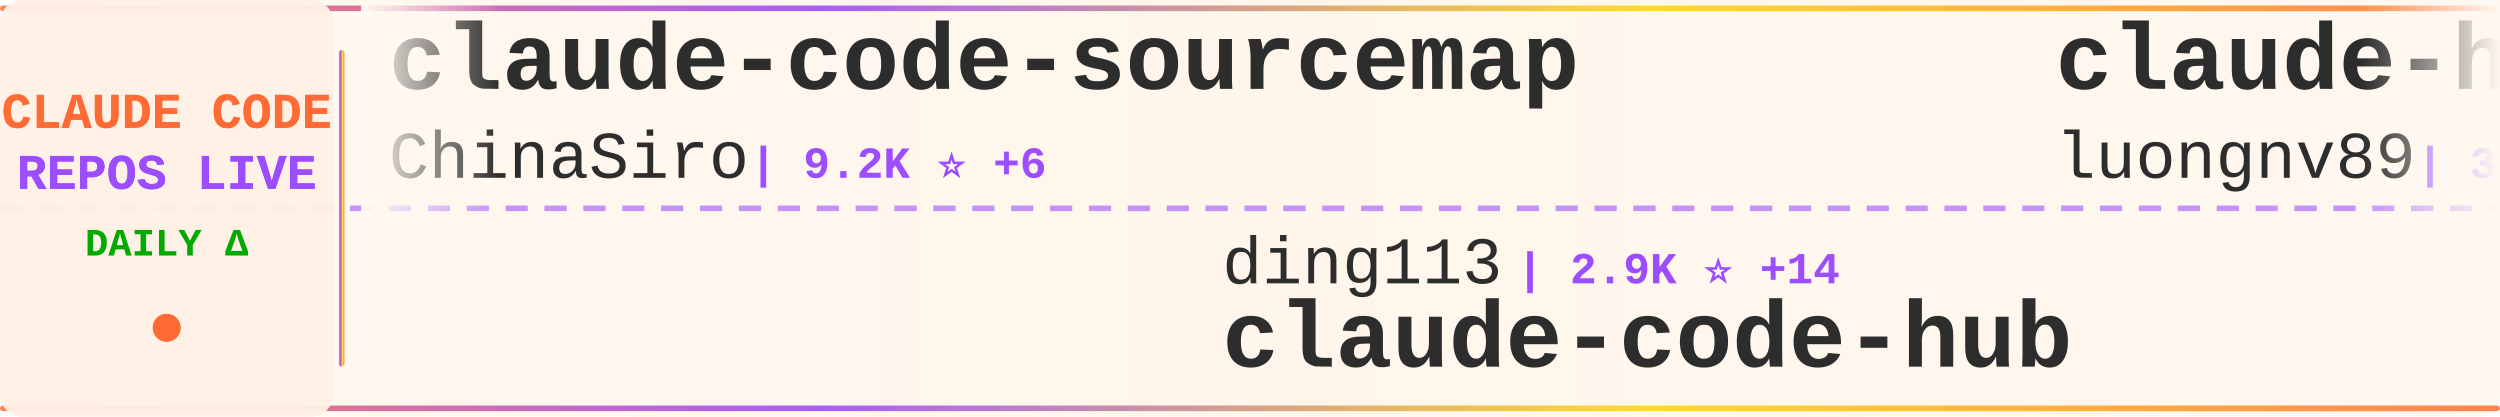
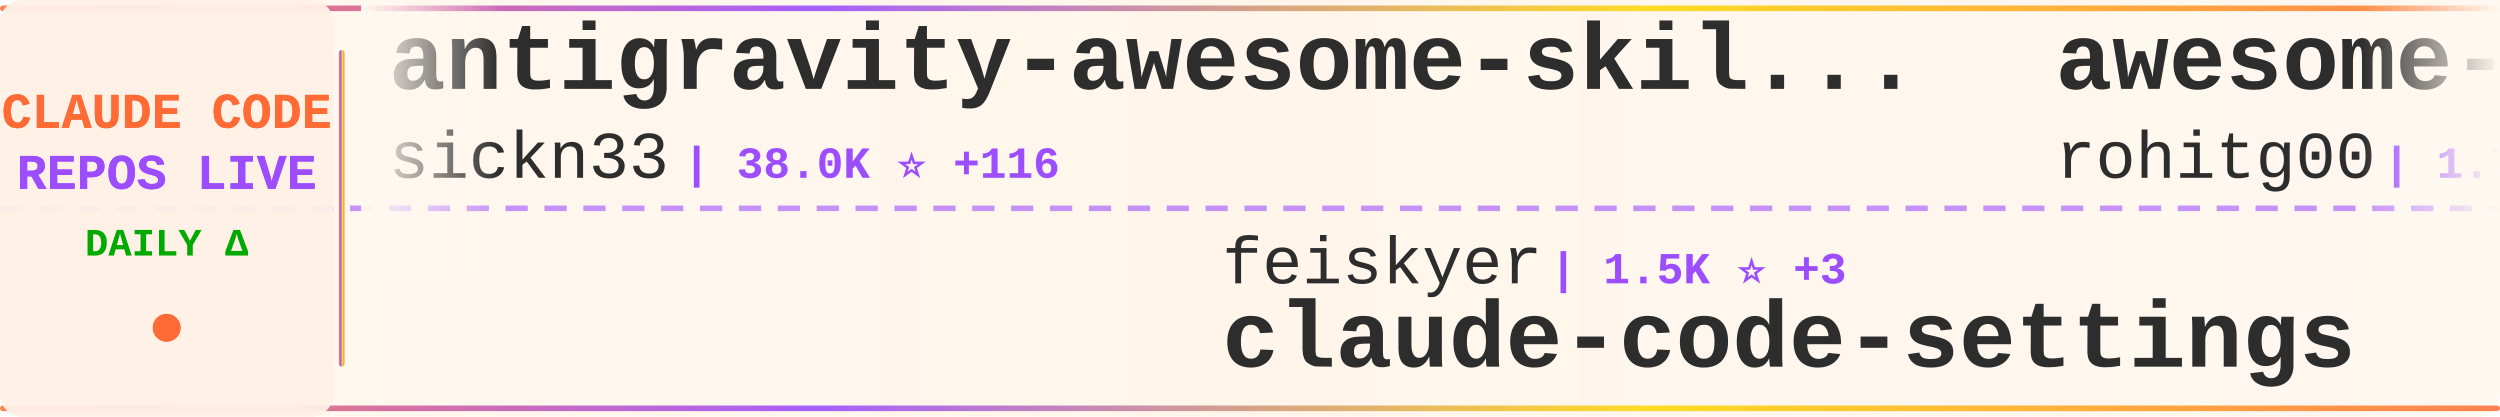
<svg xmlns="http://www.w3.org/2000/svg" width="900" height="150">
  <defs>
    <linearGradient id="tickerBg" x1="0%" y1="0%" x2="100%" y2="0%">
      <stop offset="0%" style="stop-color:#fff8f0;stop-opacity:0.98" />
      <stop offset="50%" style="stop-color:#fff5eb;stop-opacity:1" />
      <stop offset="100%" style="stop-color:#fff8f0;stop-opacity:0.98" />
    </linearGradient>
    <linearGradient id="borderGrad" x1="0%" y1="0%" x2="100%" y2="0%">
      <stop offset="0%" style="stop-color:#FF6B35;stop-opacity:0.85">
        <animate attributeName="stop-opacity" values="0.85;1;0.85" dur="2s" repeatCount="indefinite" />
      </stop>
      <stop offset="33%" style="stop-color:#9C4EFF;stop-opacity:0.9">
        <animate attributeName="stop-opacity" values="0.9;1;0.9" dur="2.2s" repeatCount="indefinite" />
      </stop>
      <stop offset="66%" style="stop-color:#FFD700;stop-opacity:0.85">
        <animate attributeName="stop-opacity" values="0.85;1;0.85" dur="1.8s" repeatCount="indefinite" />
      </stop>
      <stop offset="100%" style="stop-color:#FF6B35;stop-opacity:0.85">
        <animate attributeName="stop-opacity" values="0.85;1;0.85" dur="2s" repeatCount="indefinite" />
      </stop>
    </linearGradient>
    <filter id="textGlow">
      <feGaussianBlur stdDeviation="0.15" result="coloredBlur" />
      <feMerge>
        <feMergeNode in="coloredBlur" />
        <feMergeNode in="SourceGraphic" />
      </feMerge>
    </filter>
    <filter id="metricGlow">
      <feGaussianBlur stdDeviation="0.2" result="coloredBlur" />
      <feMerge>
        <feMergeNode in="coloredBlur" />
        <feMergeNode in="SourceGraphic" />
      </feMerge>
    </filter>
    <linearGradient id="leftFade" x1="0%" y1="0%" x2="100%" y2="0%">
      <stop offset="0%" style="stop-color:#fff8f0;stop-opacity:1" />
      <stop offset="100%" style="stop-color:#fff8f0;stop-opacity:0" />
    </linearGradient>
    <linearGradient id="rightFade" x1="0%" y1="0%" x2="100%" y2="0%">
      <stop offset="0%" style="stop-color:#fff8f0;stop-opacity:0" />
      <stop offset="100%" style="stop-color:#fff8f0;stop-opacity:1" />
    </linearGradient>
  </defs>
  <rect width="900" height="150" fill="url(#tickerBg)" rx="8" />
  <rect x="0" y="2" width="900" height="2" fill="url(#borderGrad)" rx="1" />
  <rect x="0" y="146" width="900" height="2" fill="url(#borderGrad)" rx="1" />
  <line x1="0" y1="75" x2="900" y2="75" stroke="#9C4EFF" stroke-width="2" stroke-dasharray="8 6" opacity="0.6" />
  <rect x="0" y="0" width="120" height="150" fill="#fff0e6" opacity="0.95" rx="8" />
  <text x="60" y="46" font-family="'Courier New', monospace" font-size="18" font-weight="bold" fill="#FF6B35" text-anchor="middle" filter="url(#textGlow)">
    CLAUDE CODE
  </text>
  <text x="60" y="68" font-family="'Courier New', monospace" font-size="18" font-weight="bold" fill="#9C4EFF" text-anchor="middle" filter="url(#textGlow)">
    REPOS LIVE
  </text>
  <text x="60" y="92" font-family="'Courier New', monospace" font-size="14" font-weight="bold" fill="#00aa00" text-anchor="middle">
    DAILY Δ
  </text>
  <circle cx="60" cy="118" r="5" fill="#FF6B35" filter="url(#metricGlow)">
    <animate attributeName="r" values="4;6;4" dur="1.5s" repeatCount="indefinite" />
    <animate attributeName="opacity" values="0.6;1;0.6" dur="1.5s" repeatCount="indefinite" />
  </circle>
  <rect x="122" y="18" width="2" height="114" fill="url(#borderGrad)" rx="1" />
  <clipPath id="tickerClip">
    <rect x="130" y="0" width="770" height="150" />
  </clipPath>
  <g clip-path="url(#tickerClip)">
    <g id="tickerItems">
      <animateTransform attributeName="transform" attributeType="XML" type="translate" from="0 0" to="-3000 0" dur="54s" repeatCount="indefinite" />
      <g transform="translate(0, 0)">
-         <text x="140" y="32" font-family="'Courier New', monospace" font-size="34" font-weight="bold" fill="#2d2d2d">claude-code-sourcemap</text>
-         <text x="140" y="64" font-family="'Courier New', monospace" font-size="24" font-weight="normal" fill="#2d2d2d" opacity="1.0">ChinaSiro</text>
-         <text x="270" y="64" font-family="'Courier New', monospace" font-size="16" font-weight="bold" fill="#9C4EFF"> | 9.2K ⭐ +6</text>
+         <text x="140" y="32" font-family="'Courier New', monospace" font-size="34" font-weight="bold" fill="#2d2d2d">antigravity-awesome-skil...</text>
+         <text x="140" y="64" font-family="'Courier New', monospace" font-size="24" font-weight="normal" fill="#2d2d2d" opacity="1.0">sickn33</text>
+         <text x="246" y="64" font-family="'Courier New', monospace" font-size="16" font-weight="bold" fill="#9C4EFF"> | 38.0K ⭐ +116</text>
      </g>
      <g transform="translate(300, 0)">
-         <text x="140" y="102" font-family="'Courier New', monospace" font-size="24" font-weight="normal" fill="#2d2d2d" opacity="1.0">ding113</text>
-         <text x="246" y="102" font-family="'Courier New', monospace" font-size="16" font-weight="bold" fill="#9C4EFF"> | 2.9K ⭐ +14</text>
-         <text x="140" y="132" font-family="'Courier New', monospace" font-size="34" font-weight="bold" fill="#2d2d2d">claude-code-hub</text>
+         <text x="140" y="102" font-family="'Courier New', monospace" font-size="24" font-weight="normal" fill="#2d2d2d" opacity="1.0">feiskyer</text>
+         <text x="258" y="102" font-family="'Courier New', monospace" font-size="16" font-weight="bold" fill="#9C4EFF"> | 1.5K ⭐ +3</text>
+         <text x="140" y="132" font-family="'Courier New', monospace" font-size="34" font-weight="bold" fill="#2d2d2d">claude-code-settings</text>
      </g>
      <g transform="translate(600, 0)">
-         <text x="140" y="32" font-family="'Courier New', monospace" font-size="34" font-weight="bold" fill="#2d2d2d">claude-howto</text>
-         <text x="140" y="64" font-family="'Courier New', monospace" font-size="24" font-weight="normal" fill="#2d2d2d" opacity="1.0">luongnv89</text>
-         <text x="270" y="64" font-family="'Courier New', monospace" font-size="16" font-weight="bold" fill="#9C4EFF"> | 33.4K ⭐ +121</text>
+         <text x="140" y="32" font-family="'Courier New', monospace" font-size="34" font-weight="bold" fill="#2d2d2d">awesome-claude-code-tool...</text>
+         <text x="140" y="64" font-family="'Courier New', monospace" font-size="24" font-weight="normal" fill="#2d2d2d" opacity="1.0">rohitg00</text>
+         <text x="258" y="64" font-family="'Courier New', monospace" font-size="16" font-weight="bold" fill="#9C4EFF"> | 1.7K ⭐ +16</text>
      </g>
      <g transform="translate(900, 0)">
-         <text x="140" y="102" font-family="'Courier New', monospace" font-size="24" font-weight="normal" fill="#2d2d2d" opacity="1.0">guanshan</text>
-         <text x="258" y="102" font-family="'Courier New', monospace" font-size="16" font-weight="bold" fill="#9C4EFF"> | 59 ⭐</text>
-         <text x="140" y="132" font-family="'Courier New', monospace" font-size="34" font-weight="bold" fill="#2d2d2d">ClaudeCode</text>
+         <text x="140" y="102" font-family="'Courier New', monospace" font-size="24" font-weight="normal" fill="#2d2d2d" opacity="1.0">catlog22</text>
+         <text x="258" y="102" font-family="'Courier New', monospace" font-size="16" font-weight="bold" fill="#9C4EFF"> | 2.0K ⭐ +7</text>
+         <text x="140" y="132" font-family="'Courier New', monospace" font-size="34" font-weight="bold" fill="#2d2d2d">Claude-Code-Workflow</text>
      </g>
      <g transform="translate(1200, 0)">
-         <text x="140" y="32" font-family="'Courier New', monospace" font-size="34" font-weight="bold" fill="#2d2d2d">claude-code-from-source</text>
-         <text x="140" y="64" font-family="'Courier New', monospace" font-size="24" font-weight="normal" fill="#2d2d2d" opacity="1.0">alejandrobalderas</text>
-         <text x="366" y="64" font-family="'Courier New', monospace" font-size="16" font-weight="bold" fill="#9C4EFF"> | 1.9K ⭐ +8</text>
+         <text x="140" y="32" font-family="'Courier New', monospace" font-size="34" font-weight="bold" fill="#2d2d2d">claude_codex_bridge</text>
+         <text x="140" y="64" font-family="'Courier New', monospace" font-size="24" font-weight="normal" fill="#2d2d2d" opacity="1.0">SeemSeam</text>
+         <text x="258" y="64" font-family="'Courier New', monospace" font-size="16" font-weight="bold" fill="#9C4EFF"> | 2.7K ⭐ +16</text>
      </g>
      <g transform="translate(1500, 0)">
-         <text x="140" y="102" font-family="'Courier New', monospace" font-size="24" font-weight="normal" fill="#2d2d2d" opacity="1.0">Hyper66666</text>
-         <text x="282" y="102" font-family="'Courier New', monospace" font-size="16" font-weight="bold" fill="#9C4EFF"> | 214 ⭐</text>
-         <text x="140" y="132" font-family="'Courier New', monospace" font-size="34" font-weight="bold" fill="#2d2d2d">claude-code-sourcemap</text>
+         <text x="140" y="102" font-family="'Courier New', monospace" font-size="24" font-weight="normal" fill="#2d2d2d" opacity="1.0">alirezarezvani</text>
+         <text x="330" y="102" font-family="'Courier New', monospace" font-size="16" font-weight="bold" fill="#9C4EFF"> | 15.4K ⭐ +181</text>
+         <text x="140" y="132" font-family="'Courier New', monospace" font-size="34" font-weight="bold" fill="#2d2d2d">claude-skills</text>
      </g>
      <g transform="translate(1800, 0)">
-         <text x="140" y="32" font-family="'Courier New', monospace" font-size="34" font-weight="bold" fill="#2d2d2d">awesome-claude-code-suba...</text>
-         <text x="140" y="64" font-family="'Courier New', monospace" font-size="24" font-weight="normal" fill="#2d2d2d" opacity="1.0">VoltAgent</text>
-         <text x="270" y="64" font-family="'Courier New', monospace" font-size="16" font-weight="bold" fill="#9C4EFF"> | 20.1K ⭐ +72</text>
+         <text x="140" y="32" font-family="'Courier New', monospace" font-size="34" font-weight="bold" fill="#2d2d2d">claude-code-sub-agents</text>
+         <text x="140" y="64" font-family="'Courier New', monospace" font-size="24" font-weight="normal" fill="#2d2d2d" opacity="1.0">lst97</text>
+         <text x="222" y="64" font-family="'Courier New', monospace" font-size="16" font-weight="bold" fill="#9C4EFF"> | 1.6K ⭐ +3</text>
      </g>
      <g transform="translate(2100, 0)">
-         <text x="140" y="102" font-family="'Courier New', monospace" font-size="24" font-weight="normal" fill="#2d2d2d" opacity="1.0">andrew-kramer-inno</text>
-         <text x="378" y="102" font-family="'Courier New', monospace" font-size="16" font-weight="bold" fill="#9C4EFF"> | 589 ⭐</text>
-         <text x="140" y="132" font-family="'Courier New', monospace" font-size="34" font-weight="bold" fill="#2d2d2d">claude-code-source-build</text>
+         <text x="140" y="102" font-family="'Courier New', monospace" font-size="24" font-weight="normal" fill="#2d2d2d" opacity="1.0">snarktank</text>
+         <text x="270" y="102" font-family="'Courier New', monospace" font-size="16" font-weight="bold" fill="#9C4EFF"> | 19.2K ⭐ +51</text>
+         <text x="140" y="132" font-family="'Courier New', monospace" font-size="34" font-weight="bold" fill="#2d2d2d">ralph</text>
      </g>
      <g transform="translate(2400, 0)">
-         <text x="140" y="32" font-family="'Courier New', monospace" font-size="34" font-weight="bold" fill="#2d2d2d">agents</text>
-         <text x="140" y="64" font-family="'Courier New', monospace" font-size="24" font-weight="normal" fill="#2d2d2d" opacity="1.0">wshobson</text>
-         <text x="258" y="64" font-family="'Courier New', monospace" font-size="16" font-weight="bold" fill="#9C4EFF"> | 35.6K ⭐ +55</text>
+         <text x="140" y="32" font-family="'Courier New', monospace" font-size="34" font-weight="bold" fill="#2d2d2d">claude-code-source</text>
+         <text x="140" y="64" font-family="'Courier New', monospace" font-size="24" font-weight="normal" fill="#2d2d2d" opacity="1.0">AprilNEA</text>
+         <text x="258" y="64" font-family="'Courier New', monospace" font-size="16" font-weight="bold" fill="#9C4EFF"> | 383 ⭐ +1</text>
      </g>
      <g transform="translate(2700, 0)">
-         <text x="140" y="102" font-family="'Courier New', monospace" font-size="24" font-weight="normal" fill="#2d2d2d" opacity="1.0">Windy3f3f3f3f</text>
-         <text x="318" y="102" font-family="'Courier New', monospace" font-size="16" font-weight="bold" fill="#9C4EFF"> | 1.2K ⭐ +15</text>
-         <text x="140" y="132" font-family="'Courier New', monospace" font-size="34" font-weight="bold" fill="#2d2d2d">claude-code-from-scratch</text>
+         <text x="140" y="102" font-family="'Courier New', monospace" font-size="24" font-weight="normal" fill="#2d2d2d" opacity="1.0">diet103</text>
+         <text x="246" y="102" font-family="'Courier New', monospace" font-size="16" font-weight="bold" fill="#9C4EFF"> | 9.6K ⭐ +4</text>
+         <text x="140" y="132" font-family="'Courier New', monospace" font-size="34" font-weight="bold" fill="#2d2d2d">claude-code-infrastructu...</text>
      </g>
      <g transform="translate(3000, 0)">
-         <text x="140" y="32" font-family="'Courier New', monospace" font-size="34" font-weight="bold" fill="#2d2d2d">claude-code-sourcemap</text>
-         <text x="140" y="64" font-family="'Courier New', monospace" font-size="24" font-weight="normal" fill="#2d2d2d" opacity="1.0">ChinaSiro</text>
-         <text x="270" y="64" font-family="'Courier New', monospace" font-size="16" font-weight="bold" fill="#9C4EFF"> | 9.2K ⭐ +6</text>
+         <text x="140" y="32" font-family="'Courier New', monospace" font-size="34" font-weight="bold" fill="#2d2d2d">antigravity-awesome-skil...</text>
+         <text x="140" y="64" font-family="'Courier New', monospace" font-size="24" font-weight="normal" fill="#2d2d2d" opacity="1.0">sickn33</text>
+         <text x="246" y="64" font-family="'Courier New', monospace" font-size="16" font-weight="bold" fill="#9C4EFF"> | 38.0K ⭐ +116</text>
      </g>
      <g transform="translate(3300, 0)">
-         <text x="140" y="102" font-family="'Courier New', monospace" font-size="24" font-weight="normal" fill="#2d2d2d" opacity="1.0">ding113</text>
-         <text x="246" y="102" font-family="'Courier New', monospace" font-size="16" font-weight="bold" fill="#9C4EFF"> | 2.9K ⭐ +14</text>
-         <text x="140" y="132" font-family="'Courier New', monospace" font-size="34" font-weight="bold" fill="#2d2d2d">claude-code-hub</text>
+         <text x="140" y="102" font-family="'Courier New', monospace" font-size="24" font-weight="normal" fill="#2d2d2d" opacity="1.0">feiskyer</text>
+         <text x="258" y="102" font-family="'Courier New', monospace" font-size="16" font-weight="bold" fill="#9C4EFF"> | 1.5K ⭐ +3</text>
+         <text x="140" y="132" font-family="'Courier New', monospace" font-size="34" font-weight="bold" fill="#2d2d2d">claude-code-settings</text>
      </g>
      <g transform="translate(3600, 0)">
-         <text x="140" y="32" font-family="'Courier New', monospace" font-size="34" font-weight="bold" fill="#2d2d2d">claude-howto</text>
-         <text x="140" y="64" font-family="'Courier New', monospace" font-size="24" font-weight="normal" fill="#2d2d2d" opacity="1.0">luongnv89</text>
-         <text x="270" y="64" font-family="'Courier New', monospace" font-size="16" font-weight="bold" fill="#9C4EFF"> | 33.4K ⭐ +121</text>
+         <text x="140" y="32" font-family="'Courier New', monospace" font-size="34" font-weight="bold" fill="#2d2d2d">awesome-claude-code-tool...</text>
+         <text x="140" y="64" font-family="'Courier New', monospace" font-size="24" font-weight="normal" fill="#2d2d2d" opacity="1.0">rohitg00</text>
+         <text x="258" y="64" font-family="'Courier New', monospace" font-size="16" font-weight="bold" fill="#9C4EFF"> | 1.7K ⭐ +16</text>
      </g>
      <g transform="translate(3900, 0)">
-         <text x="140" y="102" font-family="'Courier New', monospace" font-size="24" font-weight="normal" fill="#2d2d2d" opacity="1.0">guanshan</text>
-         <text x="258" y="102" font-family="'Courier New', monospace" font-size="16" font-weight="bold" fill="#9C4EFF"> | 59 ⭐</text>
-         <text x="140" y="132" font-family="'Courier New', monospace" font-size="34" font-weight="bold" fill="#2d2d2d">ClaudeCode</text>
+         <text x="140" y="102" font-family="'Courier New', monospace" font-size="24" font-weight="normal" fill="#2d2d2d" opacity="1.0">catlog22</text>
+         <text x="258" y="102" font-family="'Courier New', monospace" font-size="16" font-weight="bold" fill="#9C4EFF"> | 2.0K ⭐ +7</text>
+         <text x="140" y="132" font-family="'Courier New', monospace" font-size="34" font-weight="bold" fill="#2d2d2d">Claude-Code-Workflow</text>
      </g>
    </g>
  </g>
  <rect x="130" y="0" width="50" height="100" fill="url(#leftFade)" />
  <rect x="850" y="0" width="50" height="100" fill="url(#rightFade)" />
</svg>
